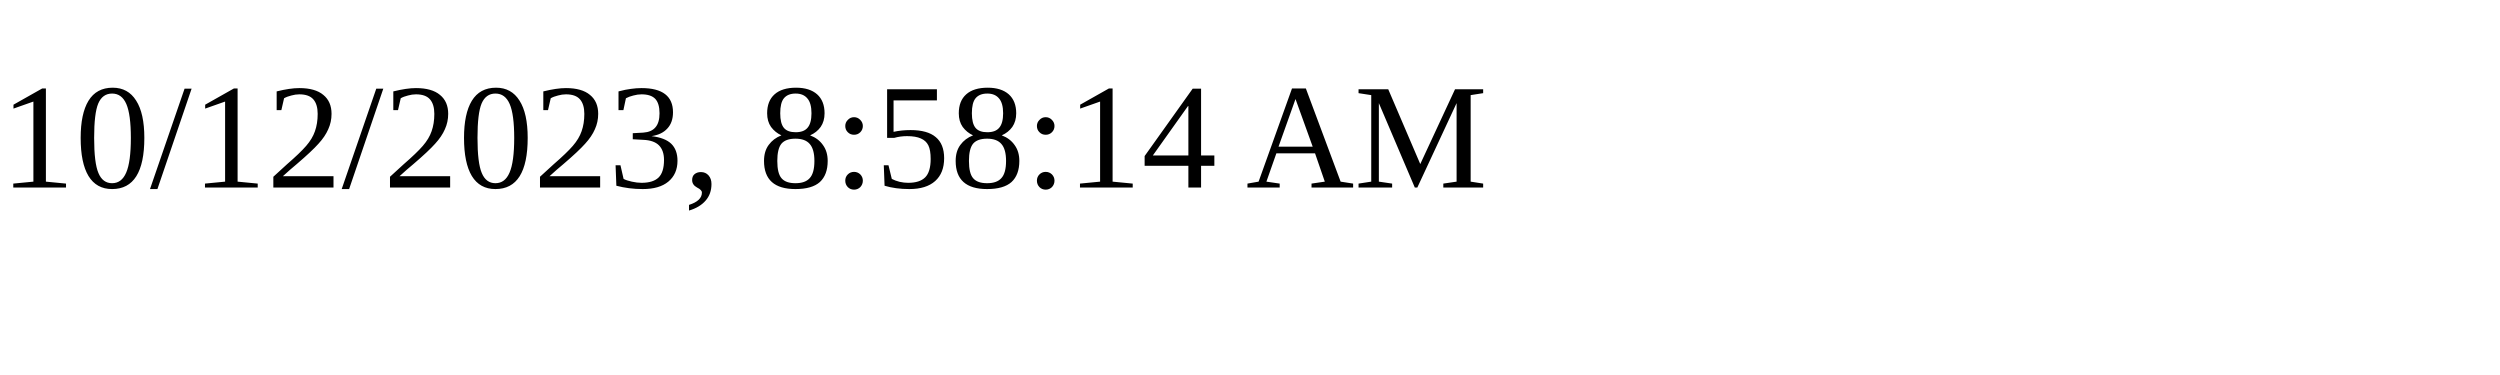
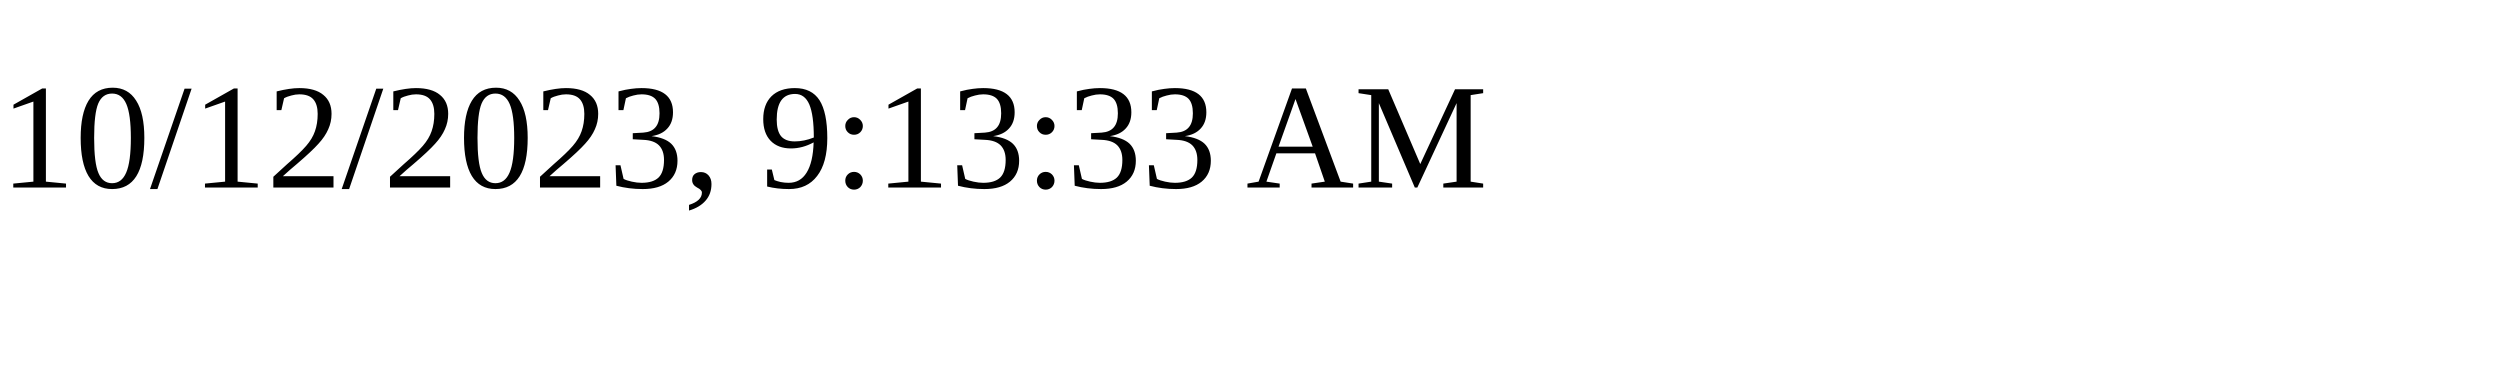
<svg xmlns="http://www.w3.org/2000/svg" height="30" width="200">
-   <text x="0" y="15">10/12/2023, 8:58:14 AM</text>
+   <text x="0" y="15">10/12/2023, 9:13:33 AM</text>
</svg>
